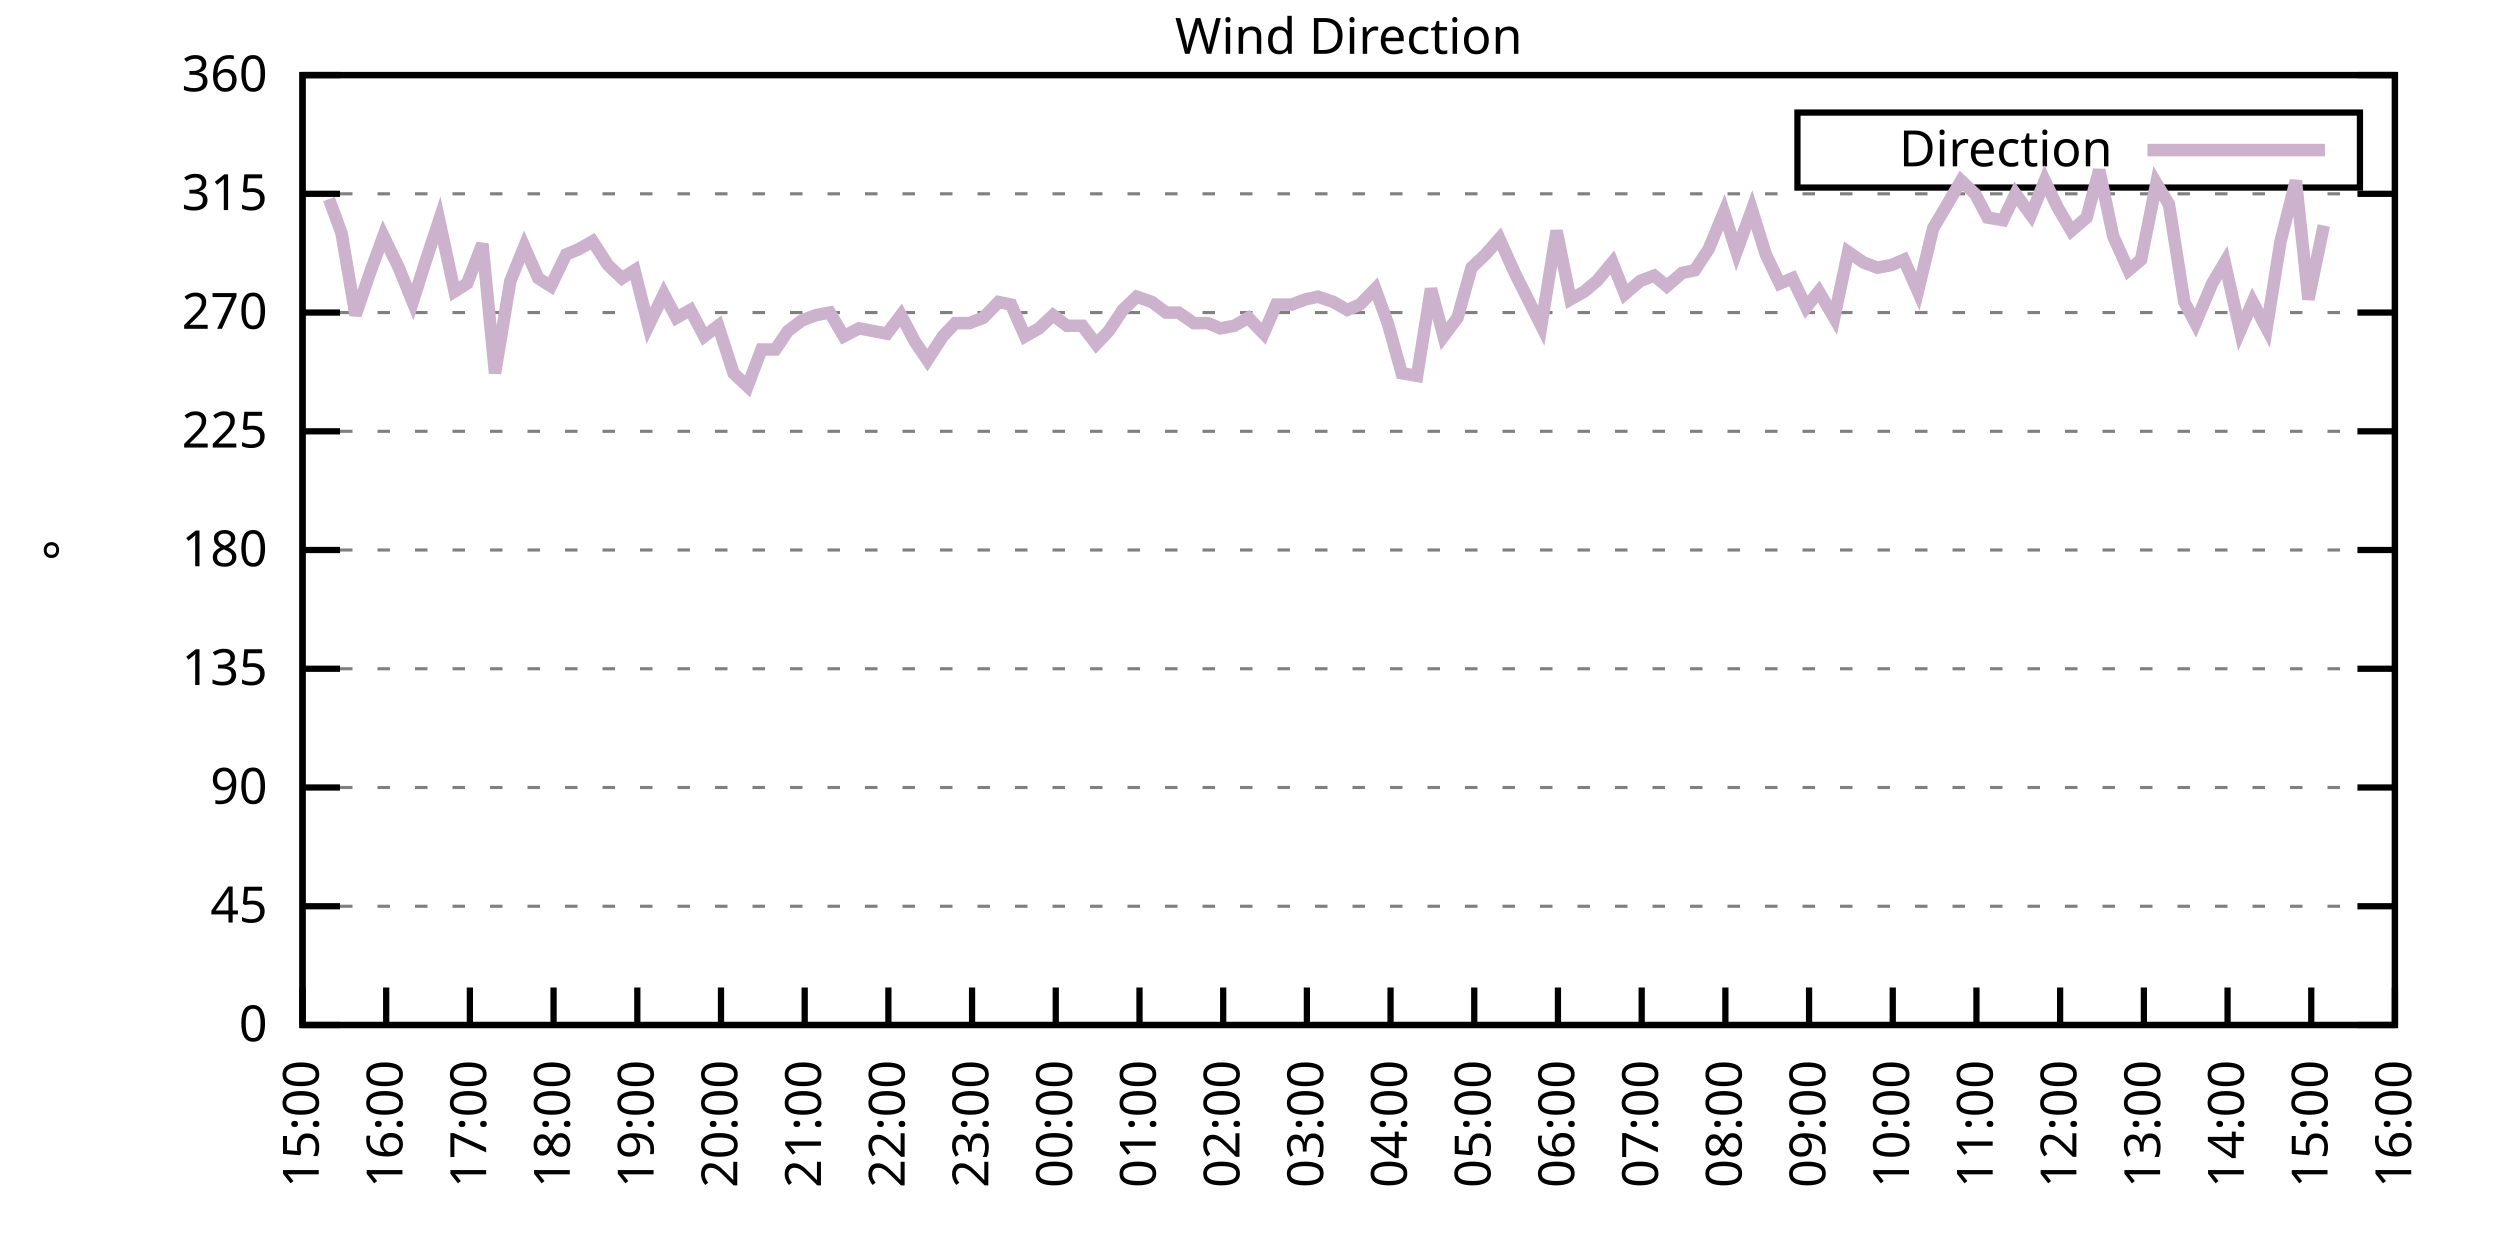
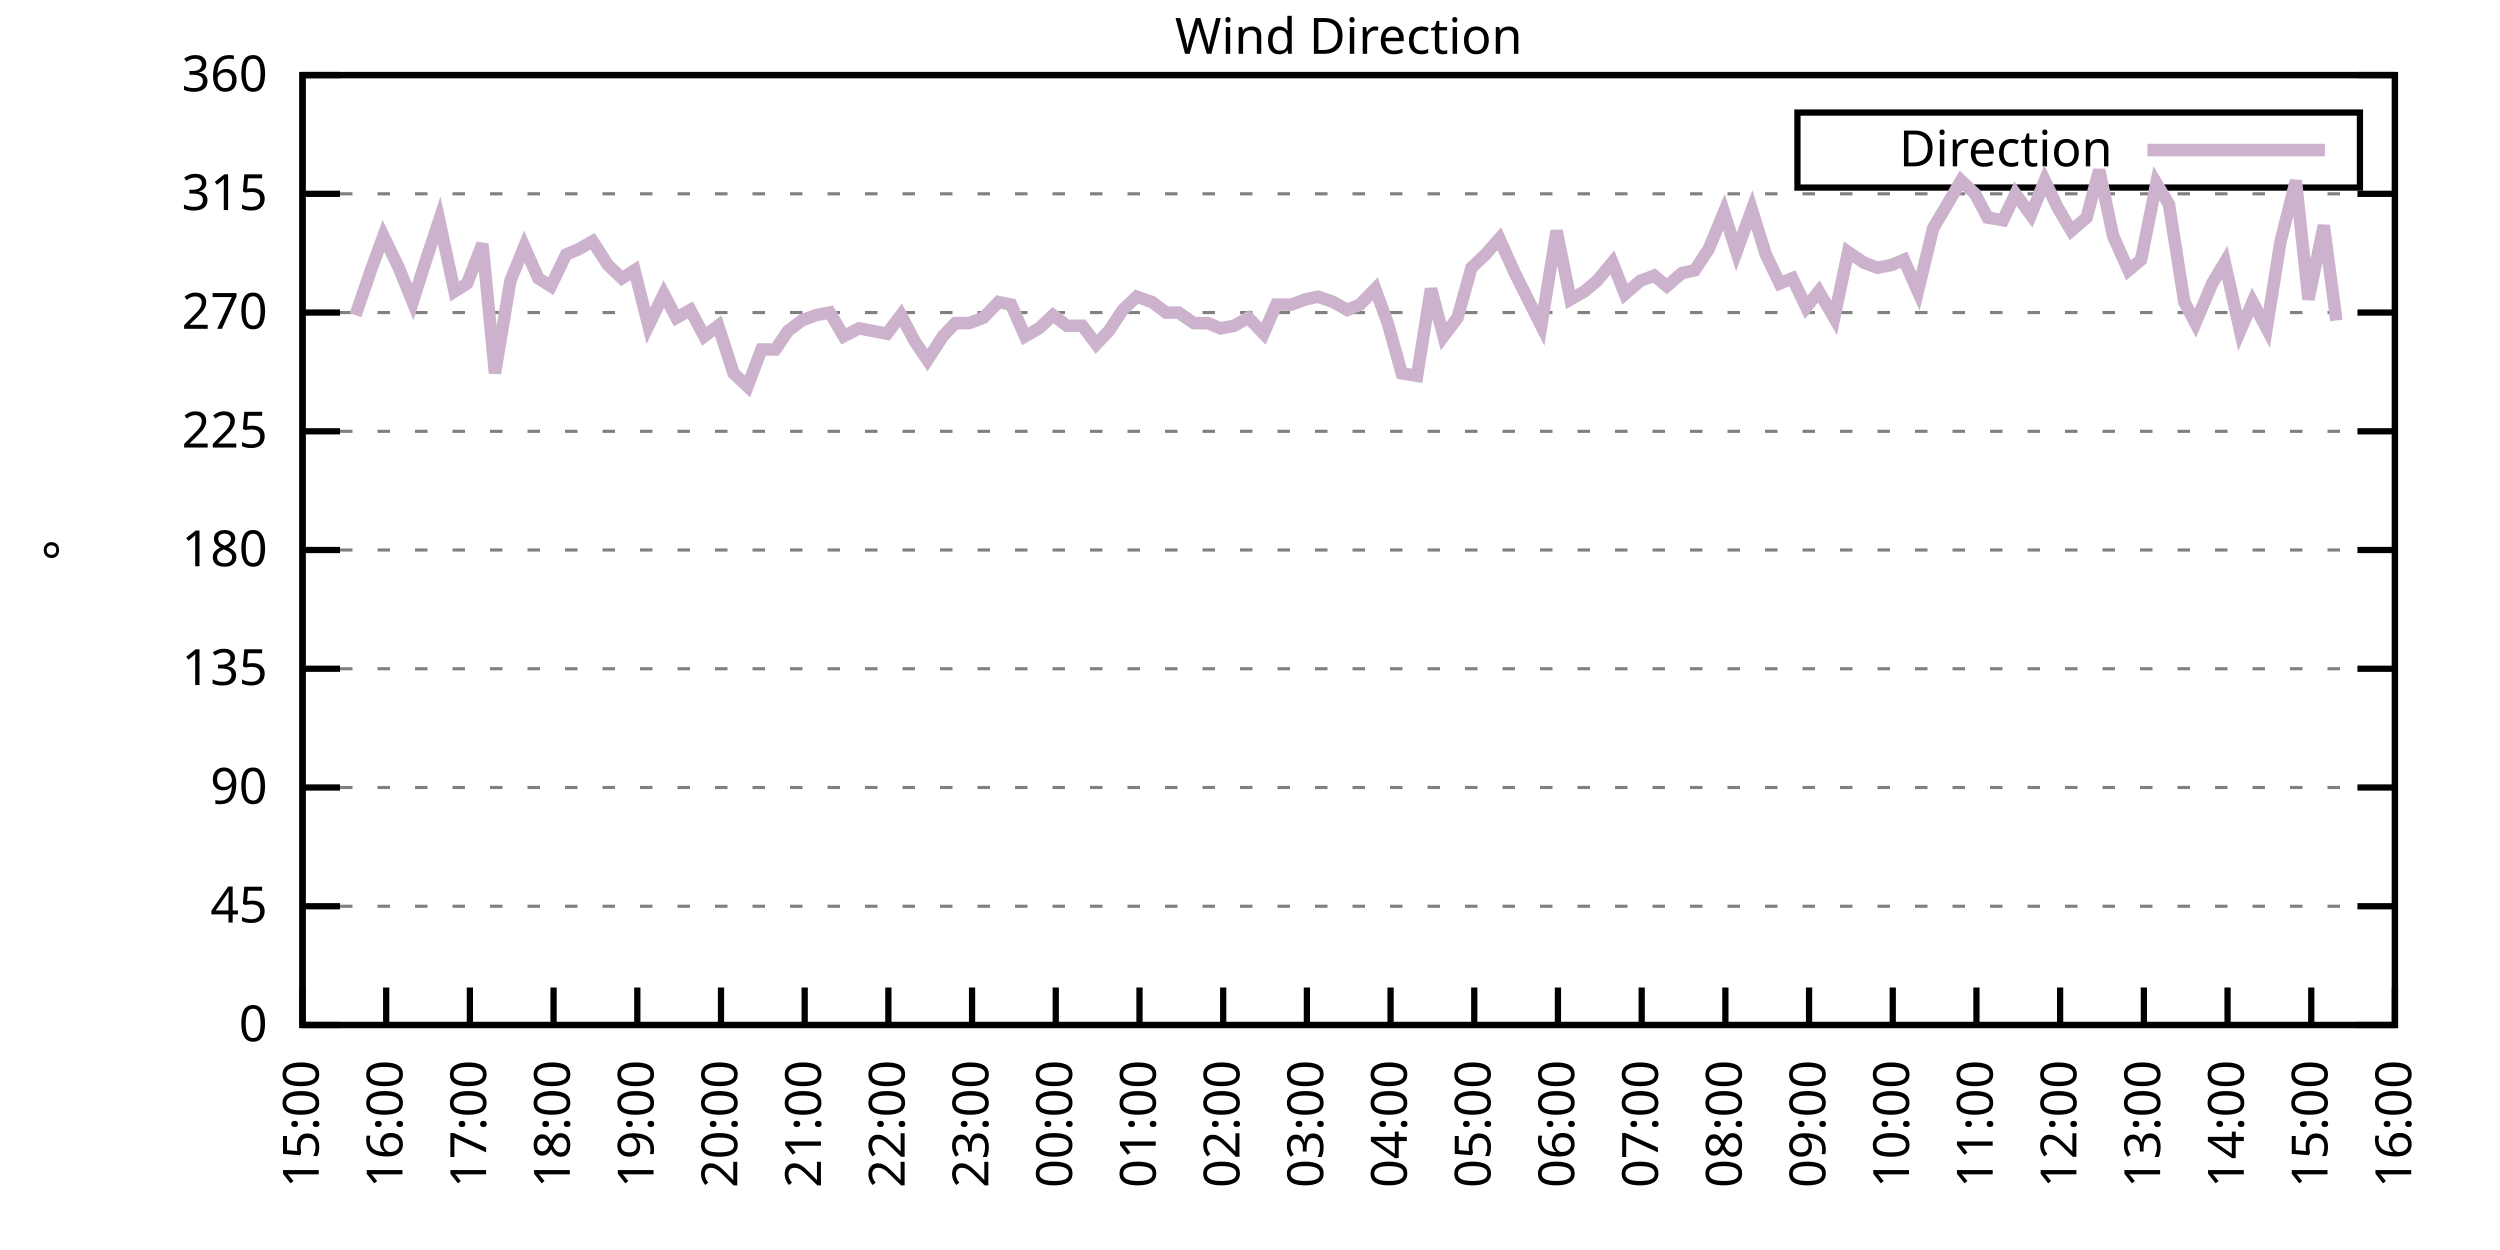
<svg xmlns="http://www.w3.org/2000/svg" xmlns:xlink="http://www.w3.org/1999/xlink" width="400" height="200" viewBox="0 0 400 200">
  <g id="gnuplot_canvas">
    <rect x="0" y="0" width="400" height="200" fill="none" />
    <defs>
      <circle id="gpDot" r="0.5" stroke-width="0.5" stroke="currentColor" />
      <path id="gpPt0" stroke-width="0.333" stroke="currentColor" d="M-1,0 h2 M0,-1 v2" />
      <path id="gpPt1" stroke-width="0.333" stroke="currentColor" d="M-1,-1 L1,1 M1,-1 L-1,1" />
      <path id="gpPt2" stroke-width="0.333" stroke="currentColor" d="M-1,0 L1,0 M0,-1 L0,1 M-1,-1 L1,1 M-1,1 L1,-1" />
      <rect id="gpPt3" stroke-width="0.333" stroke="currentColor" x="-1" y="-1" width="2" height="2" />
      <rect id="gpPt4" stroke-width="0.333" stroke="currentColor" fill="currentColor" x="-1" y="-1" width="2" height="2" />
      <circle id="gpPt5" stroke-width="0.333" stroke="currentColor" cx="0" cy="0" r="1" />
      <use xlink:href="#gpPt5" id="gpPt6" fill="currentColor" stroke="none" />
      <path id="gpPt7" stroke-width="0.333" stroke="currentColor" d="M0,-1.33 L-1.33,0.67 L1.33,0.67 z" />
      <use xlink:href="#gpPt7" id="gpPt8" fill="currentColor" stroke="none" />
      <use xlink:href="#gpPt7" id="gpPt9" stroke="currentColor" transform="rotate(180)" />
      <use xlink:href="#gpPt9" id="gpPt10" fill="currentColor" stroke="none" />
      <use xlink:href="#gpPt3" id="gpPt11" stroke="currentColor" transform="rotate(45)" />
      <use xlink:href="#gpPt11" id="gpPt12" fill="currentColor" stroke="none" />
      <path id="gpPt13" stroke-width="0.333" stroke="currentColor" d="M0,1.330 L1.265,0.411 L0.782,-1.067 L-0.782,-1.076 L-1.265,0.411 z" />
      <use xlink:href="#gpPt13" id="gpPt14" fill="currentColor" stroke="none" />
      <filter id="textbox" filterUnits="objectBoundingBox" x="0" y="0" height="1" width="1">
        <feFlood flood-color="white" flood-opacity="1" result="bgnd" />
        <feComposite in="SourceGraphic" in2="bgnd" operator="atop" />
      </filter>
      <filter id="greybox" filterUnits="objectBoundingBox" x="0" y="0" height="1" width="1">
        <feFlood flood-color="lightgrey" flood-opacity="1" result="grey" />
        <feComposite in="SourceGraphic" in2="grey" operator="atop" />
      </filter>
    </defs>
    <g fill="none" color="white" stroke="currentColor" stroke-width="1.00" stroke-linecap="butt" stroke-linejoin="miter">
</g>
    <g fill="none" color="black" stroke="currentColor" stroke-width="1.00" stroke-linecap="butt" stroke-linejoin="miter">
      <g stroke="none" shape-rendering="crispEdges">
        <polygon fill="rgb(255, 255, 255)" points="48.40,164.00 383.18,164.00 383.18,12.02 48.40,12.02 " />
      </g>
    </g>
    <g fill="none" color="black" stroke="currentColor" stroke-width="1.00" stroke-linecap="butt" stroke-linejoin="miter">
</g>
    <g fill="none" color="black" stroke="black" stroke-width="0.50" stroke-linecap="butt" stroke-linejoin="miter">
</g>
    <g fill="none" color="gray" stroke="currentColor" stroke-width="0.50" stroke-linecap="butt" stroke-linejoin="miter">
      <path stroke="gray" stroke-dasharray="2,4" class="gridline" d="M48.40,164.00 L383.19,164.00  " />
    </g>
    <g fill="none" color="gray" stroke="gray" stroke-width="1.00" stroke-linecap="butt" stroke-linejoin="miter">
</g>
    <g fill="none" color="black" stroke="currentColor" stroke-width="1.00" stroke-linecap="butt" stroke-linejoin="miter">
      <path stroke="black" d="M48.40,164.00 L54.40,164.00 M383.19,164.00 L377.19,164.00  " />
      <g transform="translate(42.80,166.60)" stroke="none" fill="black" font-family="Sans" font-size="8.00" text-anchor="end">
        <text>
          <tspan font-family="Sans"> 0</tspan>
        </text>
      </g>
    </g>
    <g fill="none" color="black" stroke="currentColor" stroke-width="1.00" stroke-linecap="butt" stroke-linejoin="miter">
</g>
    <g fill="none" color="black" stroke="black" stroke-width="0.50" stroke-linecap="butt" stroke-linejoin="miter">
</g>
    <g fill="none" color="gray" stroke="currentColor" stroke-width="0.50" stroke-linecap="butt" stroke-linejoin="miter">
      <path stroke="gray" stroke-dasharray="2,4" class="gridline" d="M48.40,145.00 L383.19,145.00  " />
    </g>
    <g fill="none" color="gray" stroke="gray" stroke-width="1.00" stroke-linecap="butt" stroke-linejoin="miter">
</g>
    <g fill="none" color="black" stroke="currentColor" stroke-width="1.00" stroke-linecap="butt" stroke-linejoin="miter">
      <path stroke="black" d="M48.40,145.00 L54.40,145.00 M383.19,145.00 L377.19,145.00  " />
      <g transform="translate(42.80,147.60)" stroke="none" fill="black" font-family="Sans" font-size="8.00" text-anchor="end">
        <text>
          <tspan font-family="Sans"> 45</tspan>
        </text>
      </g>
    </g>
    <g fill="none" color="black" stroke="currentColor" stroke-width="1.00" stroke-linecap="butt" stroke-linejoin="miter">
</g>
    <g fill="none" color="black" stroke="black" stroke-width="0.50" stroke-linecap="butt" stroke-linejoin="miter">
</g>
    <g fill="none" color="gray" stroke="currentColor" stroke-width="0.50" stroke-linecap="butt" stroke-linejoin="miter">
      <path stroke="gray" stroke-dasharray="2,4" class="gridline" d="M48.40,126.00 L383.19,126.00  " />
    </g>
    <g fill="none" color="gray" stroke="gray" stroke-width="1.00" stroke-linecap="butt" stroke-linejoin="miter">
</g>
    <g fill="none" color="black" stroke="currentColor" stroke-width="1.00" stroke-linecap="butt" stroke-linejoin="miter">
      <path stroke="black" d="M48.40,126.00 L54.40,126.00 M383.19,126.00 L377.19,126.00  " />
      <g transform="translate(42.80,128.60)" stroke="none" fill="black" font-family="Sans" font-size="8.00" text-anchor="end">
        <text>
          <tspan font-family="Sans"> 90</tspan>
        </text>
      </g>
    </g>
    <g fill="none" color="black" stroke="currentColor" stroke-width="1.00" stroke-linecap="butt" stroke-linejoin="miter">
</g>
    <g fill="none" color="black" stroke="black" stroke-width="0.50" stroke-linecap="butt" stroke-linejoin="miter">
</g>
    <g fill="none" color="gray" stroke="currentColor" stroke-width="0.50" stroke-linecap="butt" stroke-linejoin="miter">
      <path stroke="gray" stroke-dasharray="2,4" class="gridline" d="M48.40,107.00 L383.19,107.00  " />
    </g>
    <g fill="none" color="gray" stroke="gray" stroke-width="1.00" stroke-linecap="butt" stroke-linejoin="miter">
</g>
    <g fill="none" color="black" stroke="currentColor" stroke-width="1.00" stroke-linecap="butt" stroke-linejoin="miter">
      <path stroke="black" d="M48.40,107.00 L54.40,107.00 M383.19,107.00 L377.19,107.00  " />
      <g transform="translate(42.80,109.60)" stroke="none" fill="black" font-family="Sans" font-size="8.00" text-anchor="end">
        <text>
          <tspan font-family="Sans"> 135</tspan>
        </text>
      </g>
    </g>
    <g fill="none" color="black" stroke="currentColor" stroke-width="1.00" stroke-linecap="butt" stroke-linejoin="miter">
</g>
    <g fill="none" color="black" stroke="black" stroke-width="0.50" stroke-linecap="butt" stroke-linejoin="miter">
</g>
    <g fill="none" color="gray" stroke="currentColor" stroke-width="0.50" stroke-linecap="butt" stroke-linejoin="miter">
      <path stroke="gray" stroke-dasharray="2,4" class="gridline" d="M48.40,88.00 L383.19,88.00  " />
    </g>
    <g fill="none" color="gray" stroke="gray" stroke-width="1.00" stroke-linecap="butt" stroke-linejoin="miter">
</g>
    <g fill="none" color="black" stroke="currentColor" stroke-width="1.00" stroke-linecap="butt" stroke-linejoin="miter">
      <path stroke="black" d="M48.40,88.00 L54.40,88.00 M383.19,88.00 L377.19,88.00  " />
      <g transform="translate(42.80,90.60)" stroke="none" fill="black" font-family="Sans" font-size="8.00" text-anchor="end">
        <text>
          <tspan font-family="Sans"> 180</tspan>
        </text>
      </g>
    </g>
    <g fill="none" color="black" stroke="currentColor" stroke-width="1.00" stroke-linecap="butt" stroke-linejoin="miter">
</g>
    <g fill="none" color="black" stroke="black" stroke-width="0.50" stroke-linecap="butt" stroke-linejoin="miter">
</g>
    <g fill="none" color="gray" stroke="currentColor" stroke-width="0.50" stroke-linecap="butt" stroke-linejoin="miter">
      <path stroke="gray" stroke-dasharray="2,4" class="gridline" d="M48.40,69.01 L383.19,69.01  " />
    </g>
    <g fill="none" color="gray" stroke="gray" stroke-width="1.00" stroke-linecap="butt" stroke-linejoin="miter">
</g>
    <g fill="none" color="black" stroke="currentColor" stroke-width="1.00" stroke-linecap="butt" stroke-linejoin="miter">
      <path stroke="black" d="M48.40,69.01 L54.40,69.01 M383.19,69.01 L377.19,69.01  " />
      <g transform="translate(42.80,71.61)" stroke="none" fill="black" font-family="Sans" font-size="8.00" text-anchor="end">
        <text>
          <tspan font-family="Sans"> 225</tspan>
        </text>
      </g>
    </g>
    <g fill="none" color="black" stroke="currentColor" stroke-width="1.00" stroke-linecap="butt" stroke-linejoin="miter">
</g>
    <g fill="none" color="black" stroke="black" stroke-width="0.50" stroke-linecap="butt" stroke-linejoin="miter">
</g>
    <g fill="none" color="gray" stroke="currentColor" stroke-width="0.50" stroke-linecap="butt" stroke-linejoin="miter">
      <path stroke="gray" stroke-dasharray="2,4" class="gridline" d="M48.40,50.01 L383.19,50.01  " />
    </g>
    <g fill="none" color="gray" stroke="gray" stroke-width="1.00" stroke-linecap="butt" stroke-linejoin="miter">
</g>
    <g fill="none" color="black" stroke="currentColor" stroke-width="1.00" stroke-linecap="butt" stroke-linejoin="miter">
      <path stroke="black" d="M48.40,50.01 L54.40,50.01 M383.19,50.01 L377.19,50.01  " />
      <g transform="translate(42.80,52.61)" stroke="none" fill="black" font-family="Sans" font-size="8.00" text-anchor="end">
        <text>
          <tspan font-family="Sans"> 270</tspan>
        </text>
      </g>
    </g>
    <g fill="none" color="black" stroke="currentColor" stroke-width="1.00" stroke-linecap="butt" stroke-linejoin="miter">
</g>
    <g fill="none" color="black" stroke="black" stroke-width="0.50" stroke-linecap="butt" stroke-linejoin="miter">
</g>
    <g fill="none" color="gray" stroke="currentColor" stroke-width="0.50" stroke-linecap="butt" stroke-linejoin="miter">
      <path stroke="gray" stroke-dasharray="2,4" class="gridline" d="M48.40,31.01 L383.19,31.01  " />
    </g>
    <g fill="none" color="gray" stroke="gray" stroke-width="1.00" stroke-linecap="butt" stroke-linejoin="miter">
</g>
    <g fill="none" color="black" stroke="currentColor" stroke-width="1.00" stroke-linecap="butt" stroke-linejoin="miter">
      <path stroke="black" d="M48.40,31.01 L54.40,31.01 M383.19,31.01 L377.19,31.01  " />
      <g transform="translate(42.80,33.61)" stroke="none" fill="black" font-family="Sans" font-size="8.00" text-anchor="end">
        <text>
          <tspan font-family="Sans"> 315</tspan>
        </text>
      </g>
    </g>
    <g fill="none" color="black" stroke="currentColor" stroke-width="1.00" stroke-linecap="butt" stroke-linejoin="miter">
</g>
    <g fill="none" color="black" stroke="black" stroke-width="0.50" stroke-linecap="butt" stroke-linejoin="miter">
</g>
    <g fill="none" color="gray" stroke="currentColor" stroke-width="0.50" stroke-linecap="butt" stroke-linejoin="miter">
      <path stroke="gray" stroke-dasharray="2,4" class="gridline" d="M48.40,12.01 L383.19,12.01  " />
    </g>
    <g fill="none" color="gray" stroke="gray" stroke-width="1.00" stroke-linecap="butt" stroke-linejoin="miter">
</g>
    <g fill="none" color="black" stroke="currentColor" stroke-width="1.00" stroke-linecap="butt" stroke-linejoin="miter">
      <path stroke="black" d="M48.40,12.01 L54.40,12.01 M383.19,12.01 L377.19,12.01  " />
      <g transform="translate(42.80,14.61)" stroke="none" fill="black" font-family="Sans" font-size="8.00" text-anchor="end">
        <text>
          <tspan font-family="Sans"> 360</tspan>
        </text>
      </g>
    </g>
    <g fill="none" color="black" stroke="currentColor" stroke-width="1.00" stroke-linecap="butt" stroke-linejoin="miter">
      <path stroke="black" d="M48.40,164.00 L48.40,158.00  " />
      <g transform="translate(51.00,169.60) rotate(270.00)" stroke="none" fill="black" font-family="Sans" font-size="8.00" text-anchor="end">
        <text>
          <tspan font-family="Sans">15:00</tspan>
        </text>
      </g>
    </g>
    <g fill="none" color="black" stroke="currentColor" stroke-width="1.00" stroke-linecap="butt" stroke-linejoin="miter">
      <path stroke="black" d="M61.79,164.00 L61.79,158.00  " />
      <g transform="translate(64.39,169.60) rotate(270.00)" stroke="none" fill="black" font-family="Sans" font-size="8.00" text-anchor="end">
        <text>
          <tspan font-family="Sans">16:00</tspan>
        </text>
      </g>
    </g>
    <g fill="none" color="black" stroke="currentColor" stroke-width="1.00" stroke-linecap="butt" stroke-linejoin="miter">
      <path stroke="black" d="M75.18,164.00 L75.18,158.00  " />
      <g transform="translate(77.78,169.60) rotate(270.00)" stroke="none" fill="black" font-family="Sans" font-size="8.00" text-anchor="end">
        <text>
          <tspan font-family="Sans">17:00</tspan>
        </text>
      </g>
    </g>
    <g fill="none" color="black" stroke="currentColor" stroke-width="1.00" stroke-linecap="butt" stroke-linejoin="miter">
      <path stroke="black" d="M88.57,164.00 L88.57,158.00  " />
      <g transform="translate(91.17,169.60) rotate(270.00)" stroke="none" fill="black" font-family="Sans" font-size="8.00" text-anchor="end">
        <text>
          <tspan font-family="Sans">18:00</tspan>
        </text>
      </g>
    </g>
    <g fill="none" color="black" stroke="currentColor" stroke-width="1.00" stroke-linecap="butt" stroke-linejoin="miter">
      <path stroke="black" d="M101.97,164.00 L101.97,158.00  " />
      <g transform="translate(104.57,169.60) rotate(270.00)" stroke="none" fill="black" font-family="Sans" font-size="8.00" text-anchor="end">
        <text>
          <tspan font-family="Sans">19:00</tspan>
        </text>
      </g>
    </g>
    <g fill="none" color="black" stroke="currentColor" stroke-width="1.00" stroke-linecap="butt" stroke-linejoin="miter">
      <path stroke="black" d="M115.36,164.00 L115.36,158.00  " />
      <g transform="translate(117.96,169.60) rotate(270.00)" stroke="none" fill="black" font-family="Sans" font-size="8.00" text-anchor="end">
        <text>
          <tspan font-family="Sans">20:00</tspan>
        </text>
      </g>
    </g>
    <g fill="none" color="black" stroke="currentColor" stroke-width="1.00" stroke-linecap="butt" stroke-linejoin="miter">
      <path stroke="black" d="M128.75,164.00 L128.75,158.00  " />
      <g transform="translate(131.35,169.60) rotate(270.00)" stroke="none" fill="black" font-family="Sans" font-size="8.00" text-anchor="end">
        <text>
          <tspan font-family="Sans">21:00</tspan>
        </text>
      </g>
    </g>
    <g fill="none" color="black" stroke="currentColor" stroke-width="1.00" stroke-linecap="butt" stroke-linejoin="miter">
      <path stroke="black" d="M142.14,164.00 L142.14,158.00  " />
      <g transform="translate(144.74,169.60) rotate(270.00)" stroke="none" fill="black" font-family="Sans" font-size="8.00" text-anchor="end">
        <text>
          <tspan font-family="Sans">22:00</tspan>
        </text>
      </g>
    </g>
    <g fill="none" color="black" stroke="currentColor" stroke-width="1.00" stroke-linecap="butt" stroke-linejoin="miter">
      <path stroke="black" d="M155.53,164.00 L155.53,158.00  " />
      <g transform="translate(158.13,169.60) rotate(270.00)" stroke="none" fill="black" font-family="Sans" font-size="8.00" text-anchor="end">
        <text>
          <tspan font-family="Sans">23:00</tspan>
        </text>
      </g>
    </g>
    <g fill="none" color="black" stroke="currentColor" stroke-width="1.00" stroke-linecap="butt" stroke-linejoin="miter">
      <path stroke="black" d="M168.92,164.00 L168.92,158.00  " />
      <g transform="translate(171.52,169.60) rotate(270.00)" stroke="none" fill="black" font-family="Sans" font-size="8.00" text-anchor="end">
        <text>
          <tspan font-family="Sans">00:00</tspan>
        </text>
      </g>
    </g>
    <g fill="none" color="black" stroke="currentColor" stroke-width="1.00" stroke-linecap="butt" stroke-linejoin="miter">
      <path stroke="black" d="M182.32,164.00 L182.32,158.00  " />
      <g transform="translate(184.92,169.60) rotate(270.00)" stroke="none" fill="black" font-family="Sans" font-size="8.00" text-anchor="end">
        <text>
          <tspan font-family="Sans">01:00</tspan>
        </text>
      </g>
    </g>
    <g fill="none" color="black" stroke="currentColor" stroke-width="1.00" stroke-linecap="butt" stroke-linejoin="miter">
      <path stroke="black" d="M195.71,164.00 L195.71,158.00  " />
      <g transform="translate(198.31,169.60) rotate(270.00)" stroke="none" fill="black" font-family="Sans" font-size="8.00" text-anchor="end">
        <text>
          <tspan font-family="Sans">02:00</tspan>
        </text>
      </g>
    </g>
    <g fill="none" color="black" stroke="currentColor" stroke-width="1.00" stroke-linecap="butt" stroke-linejoin="miter">
      <path stroke="black" d="M209.10,164.00 L209.10,158.00  " />
      <g transform="translate(211.70,169.60) rotate(270.00)" stroke="none" fill="black" font-family="Sans" font-size="8.00" text-anchor="end">
        <text>
          <tspan font-family="Sans">03:00</tspan>
        </text>
      </g>
    </g>
    <g fill="none" color="black" stroke="currentColor" stroke-width="1.00" stroke-linecap="butt" stroke-linejoin="miter">
      <path stroke="black" d="M222.49,164.00 L222.49,158.00  " />
      <g transform="translate(225.09,169.60) rotate(270.00)" stroke="none" fill="black" font-family="Sans" font-size="8.00" text-anchor="end">
        <text>
          <tspan font-family="Sans">04:00</tspan>
        </text>
      </g>
    </g>
    <g fill="none" color="black" stroke="currentColor" stroke-width="1.00" stroke-linecap="butt" stroke-linejoin="miter">
      <path stroke="black" d="M235.88,164.00 L235.88,158.00  " />
      <g transform="translate(238.48,169.60) rotate(270.00)" stroke="none" fill="black" font-family="Sans" font-size="8.00" text-anchor="end">
        <text>
          <tspan font-family="Sans">05:00</tspan>
        </text>
      </g>
    </g>
    <g fill="none" color="black" stroke="currentColor" stroke-width="1.00" stroke-linecap="butt" stroke-linejoin="miter">
      <path stroke="black" d="M249.27,164.00 L249.27,158.00  " />
      <g transform="translate(251.87,169.60) rotate(270.00)" stroke="none" fill="black" font-family="Sans" font-size="8.00" text-anchor="end">
        <text>
          <tspan font-family="Sans">06:00</tspan>
        </text>
      </g>
    </g>
    <g fill="none" color="black" stroke="currentColor" stroke-width="1.00" stroke-linecap="butt" stroke-linejoin="miter">
      <path stroke="black" d="M262.67,164.00 L262.67,158.00  " />
      <g transform="translate(265.27,169.60) rotate(270.00)" stroke="none" fill="black" font-family="Sans" font-size="8.00" text-anchor="end">
        <text>
          <tspan font-family="Sans">07:00</tspan>
        </text>
      </g>
    </g>
    <g fill="none" color="black" stroke="currentColor" stroke-width="1.00" stroke-linecap="butt" stroke-linejoin="miter">
      <path stroke="black" d="M276.06,164.00 L276.06,158.00  " />
      <g transform="translate(278.66,169.60) rotate(270.00)" stroke="none" fill="black" font-family="Sans" font-size="8.00" text-anchor="end">
        <text>
          <tspan font-family="Sans">08:00</tspan>
        </text>
      </g>
    </g>
    <g fill="none" color="black" stroke="currentColor" stroke-width="1.00" stroke-linecap="butt" stroke-linejoin="miter">
      <path stroke="black" d="M289.45,164.00 L289.45,158.00  " />
      <g transform="translate(292.05,169.60) rotate(270.00)" stroke="none" fill="black" font-family="Sans" font-size="8.00" text-anchor="end">
        <text>
          <tspan font-family="Sans">09:00</tspan>
        </text>
      </g>
    </g>
    <g fill="none" color="black" stroke="currentColor" stroke-width="1.00" stroke-linecap="butt" stroke-linejoin="miter">
      <path stroke="black" d="M302.84,164.00 L302.84,158.00  " />
      <g transform="translate(305.44,169.60) rotate(270.00)" stroke="none" fill="black" font-family="Sans" font-size="8.00" text-anchor="end">
        <text>
          <tspan font-family="Sans">10:00</tspan>
        </text>
      </g>
    </g>
    <g fill="none" color="black" stroke="currentColor" stroke-width="1.00" stroke-linecap="butt" stroke-linejoin="miter">
      <path stroke="black" d="M316.23,164.00 L316.23,158.00  " />
      <g transform="translate(318.83,169.60) rotate(270.00)" stroke="none" fill="black" font-family="Sans" font-size="8.00" text-anchor="end">
        <text>
          <tspan font-family="Sans">11:00</tspan>
        </text>
      </g>
    </g>
    <g fill="none" color="black" stroke="currentColor" stroke-width="1.00" stroke-linecap="butt" stroke-linejoin="miter">
      <path stroke="black" d="M329.62,164.00 L329.62,158.00  " />
      <g transform="translate(332.22,169.60) rotate(270.00)" stroke="none" fill="black" font-family="Sans" font-size="8.00" text-anchor="end">
        <text>
          <tspan font-family="Sans">12:00</tspan>
        </text>
      </g>
    </g>
    <g fill="none" color="black" stroke="currentColor" stroke-width="1.00" stroke-linecap="butt" stroke-linejoin="miter">
      <path stroke="black" d="M343.02,164.00 L343.02,158.00  " />
      <g transform="translate(345.62,169.60) rotate(270.00)" stroke="none" fill="black" font-family="Sans" font-size="8.00" text-anchor="end">
        <text>
          <tspan font-family="Sans">13:00</tspan>
        </text>
      </g>
    </g>
    <g fill="none" color="black" stroke="currentColor" stroke-width="1.00" stroke-linecap="butt" stroke-linejoin="miter">
      <path stroke="black" d="M356.41,164.00 L356.41,158.00  " />
      <g transform="translate(359.01,169.60) rotate(270.00)" stroke="none" fill="black" font-family="Sans" font-size="8.00" text-anchor="end">
        <text>
          <tspan font-family="Sans">14:00</tspan>
        </text>
      </g>
    </g>
    <g fill="none" color="black" stroke="currentColor" stroke-width="1.00" stroke-linecap="butt" stroke-linejoin="miter">
      <path stroke="black" d="M369.80,164.00 L369.80,158.00  " />
      <g transform="translate(372.40,169.60) rotate(270.00)" stroke="none" fill="black" font-family="Sans" font-size="8.00" text-anchor="end">
        <text>
          <tspan font-family="Sans">15:00</tspan>
        </text>
      </g>
    </g>
    <g fill="none" color="black" stroke="currentColor" stroke-width="1.00" stroke-linecap="butt" stroke-linejoin="miter">
      <path stroke="black" d="M383.19,164.00 L383.19,158.00  " />
      <g transform="translate(385.79,169.60) rotate(270.00)" stroke="none" fill="black" font-family="Sans" font-size="8.00" text-anchor="end">
        <text>
          <tspan font-family="Sans">16:00</tspan>
        </text>
      </g>
    </g>
    <g fill="none" color="black" stroke="currentColor" stroke-width="1.00" stroke-linecap="butt" stroke-linejoin="miter">
</g>
    <g fill="none" color="black" stroke="currentColor" stroke-width="1.00" stroke-linecap="butt" stroke-linejoin="miter">
      <path stroke="black" d="M48.40,12.01 L48.40,164.00 L383.19,164.00 L383.19,12.01 L48.40,12.01 Z  " />
    </g>
    <g fill="none" color="black" stroke="currentColor" stroke-width="1.00" stroke-linecap="butt" stroke-linejoin="miter">
</g>
    <g fill="none" color="black" stroke="currentColor" stroke-width="1.00" stroke-linecap="butt" stroke-linejoin="miter">
      <path stroke="black" d="M287.59,30.01 L287.59,18.01 L377.59,18.01 L377.59,30.01 L287.59,30.01 Z  " />
    </g>
    <g id="Wind_direction_plot_1">
      <g fill="none" color="white" stroke="black" stroke-width="2.00" stroke-linecap="butt" stroke-linejoin="miter">
</g>
      <g fill="none" color="black" stroke="currentColor" stroke-width="2.00" stroke-linecap="butt" stroke-linejoin="miter">
        <g transform="translate(337.99,26.61)" stroke="none" fill="black" font-family="Sans" font-size="8.00" text-anchor="end">
          <text>
            <tspan font-family="Sans">Direction</tspan>
          </text>
        </g>
      </g>
      <g fill="none" color="black" stroke="currentColor" stroke-width="2.00" stroke-linecap="butt" stroke-linejoin="miter">
-         <path stroke="rgb(204, 178, 204)" d="M343.59,24.01 L371.99,24.01 M52.64,31.85 L54.65,37.34 L56.88,50.43 L59.34,43.25 L61.35,37.76 L63.80,42.83   L66.03,48.32 L68.04,41.99 L70.27,35.23 L72.73,46.63 L74.74,45.36 L77.19,39.03 L79.20,59.72 L81.66,44.94   L83.89,39.45 L86.12,44.52 L88.13,45.79 L90.58,40.72 L92.59,39.87 L94.82,38.61 L97.28,42.41 L99.51,44.52   L101.52,43.25 L103.75,52.12 L106.21,47.05 L108.22,50.85 L110.45,49.59 L112.68,53.81 L114.91,52.12 L117.37,59.72   L119.60,61.83 L121.83,55.92 L124.06,55.92 L126.07,52.96 L128.30,51.27 L130.54,50.43 L132.77,50.01 L135.00,53.81   L137.45,52.54 L139.69,52.96 L141.92,53.39 L144.15,50.43 L146.38,54.65 L148.39,57.61 L150.85,53.81 L152.85,51.70   L155.09,51.70 L157.32,50.85 L159.77,48.32 L161.78,48.74 L164.01,53.81 L166.25,52.54 L168.48,50.43 L170.71,52.12   L173.17,52.12 L175.40,55.07 L177.41,52.96 L179.64,49.59 L181.87,47.47 L184.32,48.32 L186.56,50.01 L188.57,50.01   L191.02,51.70 L193.25,51.70 L195.26,52.54 L197.49,52.12 L199.73,50.85 L202.18,53.39 L204.19,48.74 L206.64,48.74   L208.88,47.90 L210.88,47.47 L213.34,48.32 L215.57,49.59 L217.58,48.74 L220.04,46.21 L222.04,51.70 L224.28,59.72   L226.73,60.14 L228.96,46.21 L230.97,53.81 L233.20,50.85 L235.44,42.83 L237.67,40.72 L239.90,38.19 L242.36,43.67   L246.60,52.12 L249.05,36.92 L251.28,47.90 L253.51,46.63 L255.52,44.94 L257.98,41.99 L259.99,47.05 L262.44,44.94   L264.67,44.10 L266.68,45.79 L269.14,43.67 L271.15,43.25 L273.38,39.87 L275.83,33.96 L277.84,40.30 L280.30,33.54   L282.53,40.72 L284.76,45.36 L286.77,44.52 L289.00,49.16 L291.01,46.63 L293.47,50.85 L295.70,40.30 L298.15,41.99   L300.39,42.83 L302.62,42.41 L304.63,41.56 L306.86,46.63 L309.31,36.50 L311.32,33.12 L313.78,28.90 L316.01,31.01   L318.02,34.81 L320.47,35.23 L322.48,31.01 L324.94,34.39 L327.17,28.90 L329.18,33.12 L331.41,36.92 L333.86,34.81   L335.87,27.21 L338.10,37.76 L340.56,43.25 L342.57,41.56 L345.02,29.32 L347.03,32.70 L349.49,48.32 L351.27,51.70   L353.95,45.36 L355.96,41.99 L358.42,52.96 L360.42,48.32 L362.66,52.54 L364.89,38.61 L367.34,28.90 L369.35,47.90   L371.81,36.08  " />
+         <path stroke="rgb(204, 178, 204)" d="M343.59,24.01 L371.99,24.01 M56.88,50.43 L59.34,43.25 L61.35,37.76 L63.80,42.83 L66.03,48.32 L68.04,41.99   L70.27,35.23 L72.73,46.63 L74.74,45.36 L77.19,39.03 L79.20,59.72 L81.66,44.94 L83.89,39.45 L86.12,44.52   L88.13,45.79 L90.58,40.72 L92.59,39.87 L94.82,38.61 L97.28,42.41 L99.51,44.52 L101.52,43.25 L103.75,52.12   L106.21,47.05 L108.22,50.85 L110.45,49.59 L112.68,53.81 L114.91,52.12 L117.37,59.72 L119.60,61.83 L121.83,55.92   L124.06,55.92 L126.07,52.96 L128.30,51.27 L130.54,50.43 L132.77,50.01 L135.00,53.81 L137.45,52.54 L139.69,52.96   L141.92,53.39 L144.15,50.43 L146.38,54.65 L148.39,57.61 L150.85,53.81 L152.85,51.70 L155.09,51.70 L157.32,50.85   L159.77,48.32 L161.78,48.74 L164.01,53.81 L166.25,52.54 L168.48,50.43 L170.71,52.12 L173.17,52.12 L175.40,55.07   L177.41,52.96 L179.64,49.59 L181.87,47.47 L184.32,48.32 L186.56,50.01 L188.57,50.01 L191.02,51.70 L193.25,51.70   L195.26,52.54 L197.49,52.12 L199.73,50.85 L202.18,53.39 L204.19,48.74 L206.64,48.74 L208.88,47.90 L210.88,47.47   L213.34,48.32 L215.57,49.59 L217.58,48.74 L220.04,46.21 L222.04,51.70 L224.28,59.72 L226.73,60.14 L228.96,46.21   L230.97,53.81 L233.20,50.85 L235.44,42.83 L237.67,40.72 L239.90,38.19 L242.36,43.67 L246.60,52.12 L249.05,36.92   L251.28,47.90 L253.51,46.63 L255.52,44.94 L257.98,41.99 L259.99,47.05 L262.44,44.94 L264.67,44.10 L266.68,45.79   L269.14,43.67 L271.15,43.25 L273.38,39.87 L275.83,33.96 L277.84,40.30 L280.30,33.54 L282.53,40.72 L284.76,45.36   L286.77,44.52 L289.00,49.16 L291.01,46.63 L293.47,50.85 L295.70,40.30 L298.15,41.99 L300.39,42.83 L302.62,42.41   L304.63,41.56 L306.86,46.63 L309.31,36.50 L311.32,33.12 L313.78,28.90 L316.01,31.01 L318.02,34.81 L320.47,35.23   L322.48,31.01 L324.94,34.39 L327.17,28.90 L329.18,33.12 L331.41,36.92 L333.86,34.81 L335.87,27.21 L338.10,37.76   L340.56,43.25 L342.57,41.56 L345.02,29.32 L347.03,32.70 L349.49,48.32 L351.27,51.70 L353.95,45.36 L355.96,41.99   L358.42,52.96 L360.42,48.32 L362.66,52.54 L364.89,38.61 L367.34,28.90 L369.35,47.90 L371.81,36.08 L373.82,51.27    " />
      </g>
    </g>
    <g fill="none" color="black" stroke="currentColor" stroke-width="2.00" stroke-linecap="butt" stroke-linejoin="miter">
</g>
    <g fill="none" color="black" stroke="black" stroke-width="1.00" stroke-linecap="butt" stroke-linejoin="miter">
</g>
    <g fill="none" color="black" stroke="currentColor" stroke-width="1.00" stroke-linecap="butt" stroke-linejoin="miter">
      <path stroke="black" d="M48.40,12.01 L48.40,164.00 L383.19,164.00 L383.19,12.01 L48.40,12.01 Z  " />
      <g transform="translate(12.80,88.01) rotate(270.00)" stroke="none" fill="black" font-family="Sans" font-size="8.00" text-anchor="middle">
        <text>
          <tspan font-family="Sans">°</tspan>
        </text>
      </g>
    </g>
    <g fill="none" color="black" stroke="currentColor" stroke-width="1.00" stroke-linecap="butt" stroke-linejoin="miter">
</g>
    <g fill="none" color="black" stroke="currentColor" stroke-width="1.00" stroke-linecap="butt" stroke-linejoin="miter">
      <g transform="translate(215.79,8.61)" stroke="none" fill="black" font-family="Sans" font-size="8.00" text-anchor="middle">
        <text>
          <tspan font-family="Sans">Wind Direction</tspan>
        </text>
      </g>
    </g>
    <g fill="none" color="black" stroke="currentColor" stroke-width="1.00" stroke-linecap="butt" stroke-linejoin="miter">
</g>
  </g>
</svg>
